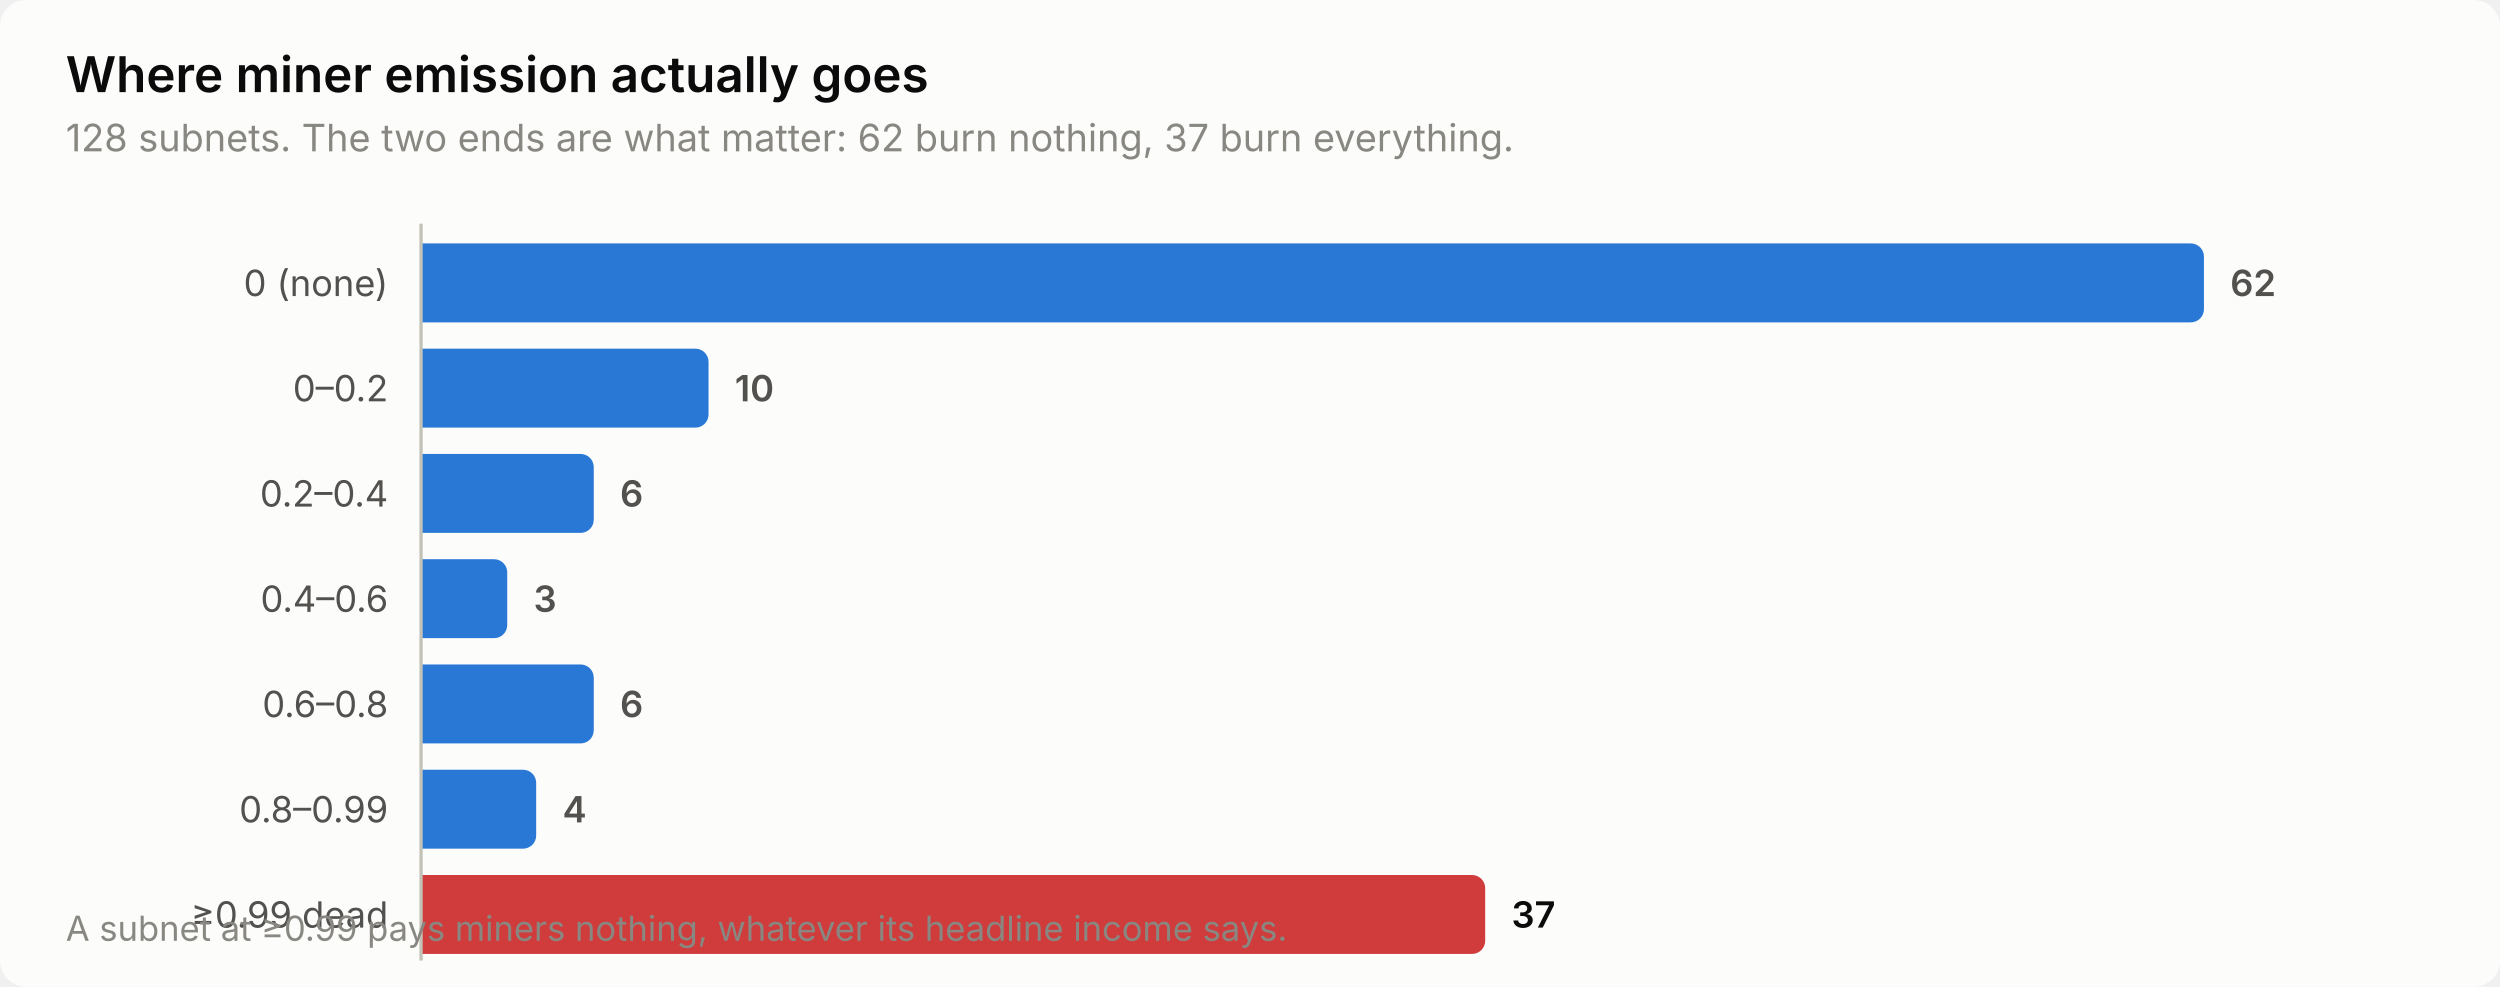
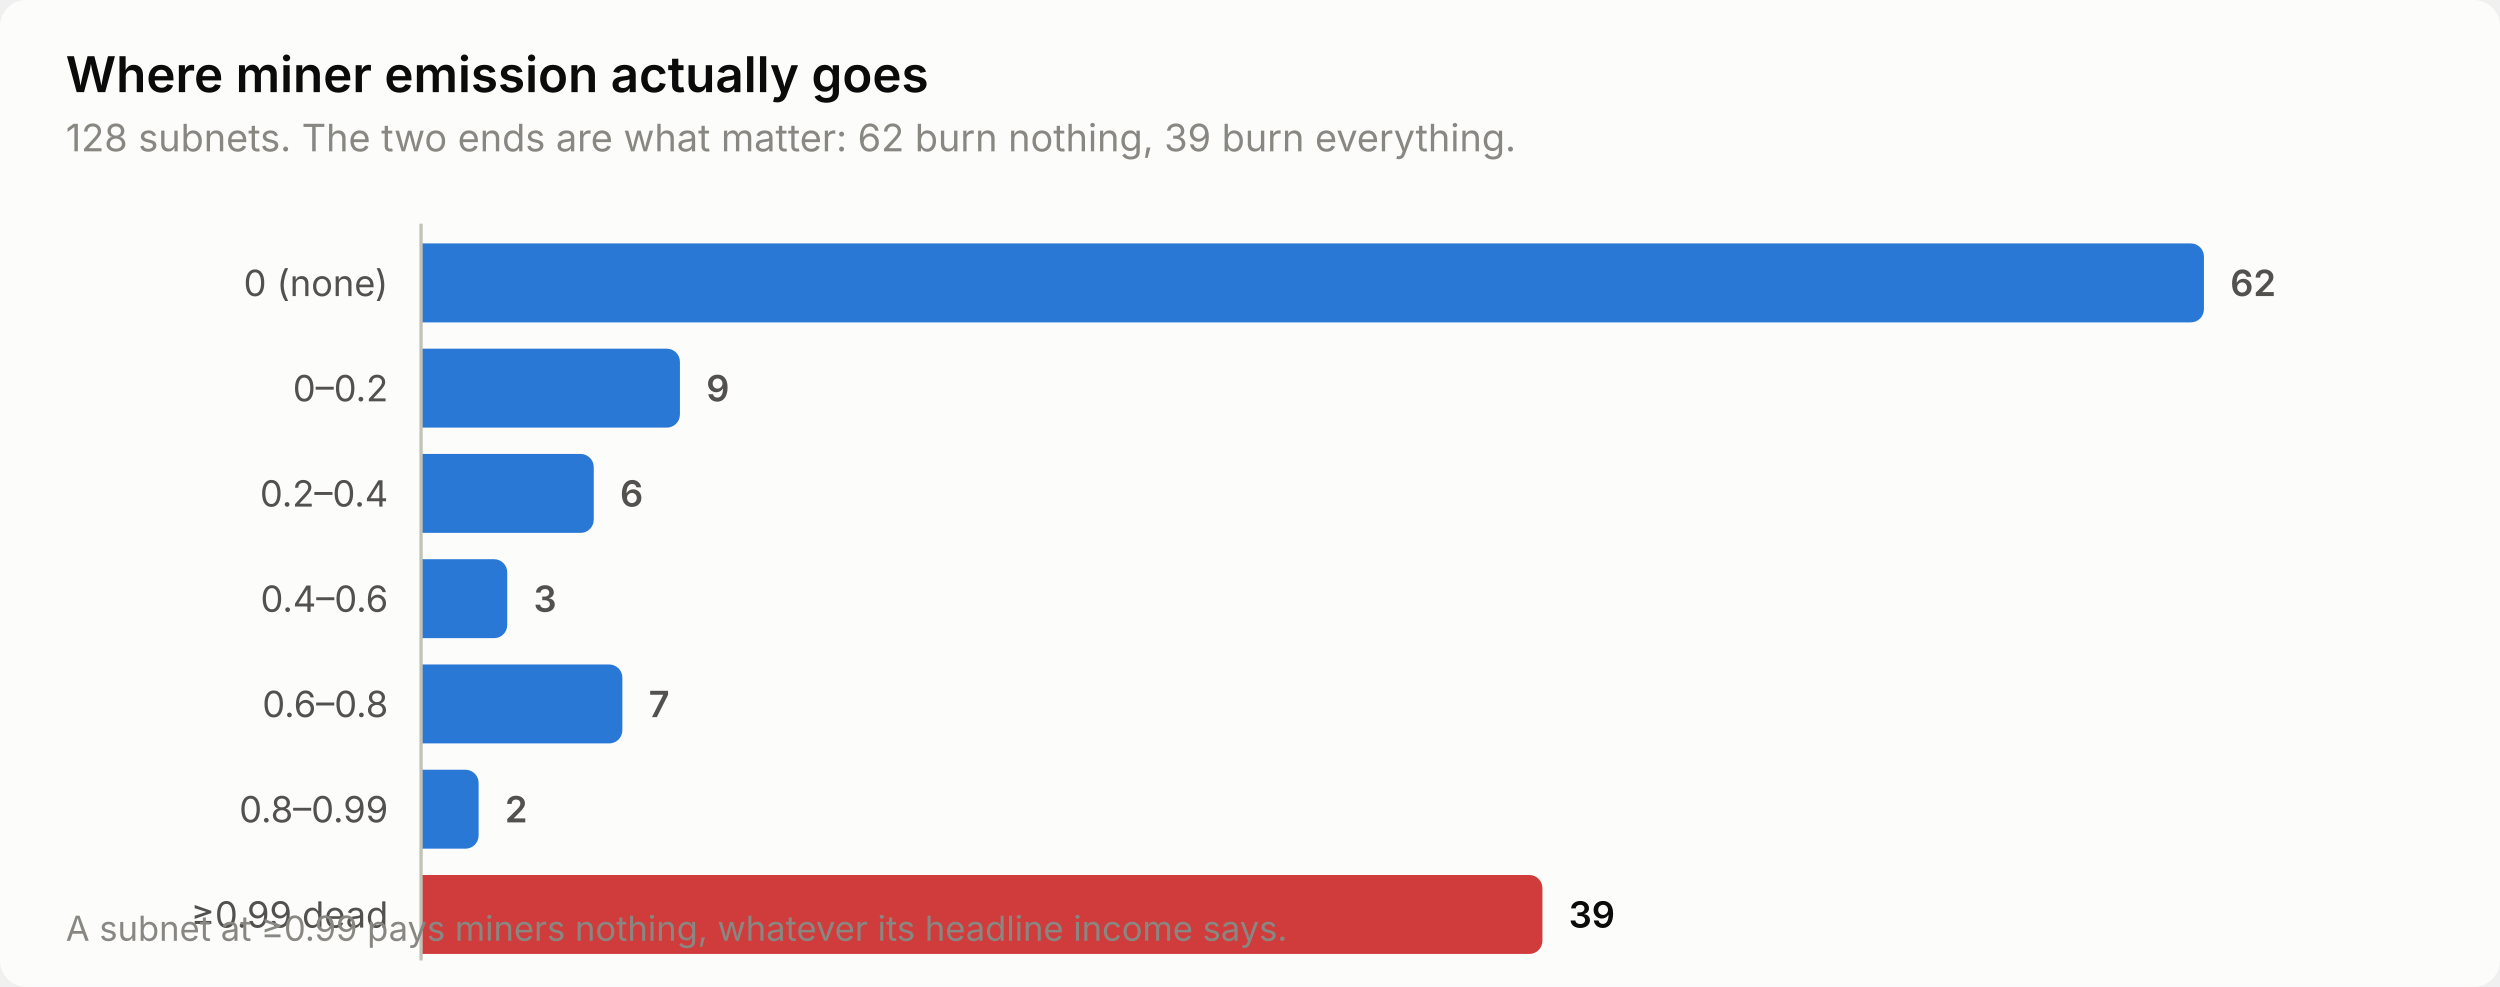
<svg xmlns="http://www.w3.org/2000/svg" width="760" height="300" viewBox="0 0 760 300" role="img" aria-label="Where miner emission actually goes">
  <style>
    text { font-family: system-ui, -apple-system, 'Segoe UI', sans-serif; }
    .t-title { font-size: 15px; font-weight: 600; }
    .t-sub { font-size: 11.5px; }
    .t-lab { font-size: 11px; }
    .t-val { font-size: 11px; font-weight: 600; font-variant-numeric: tabular-nums; }
    .t-tick { font-size: 10.5px; font-variant-numeric: tabular-nums; }

    .surface { fill: #fcfcfb; }
    .ink { fill: #0b0b0b; }
    .ink2 { fill: #52514e; }
    .muted { fill: #898781; }
    .grid { stroke: #e1e0d9; }
    .axis { stroke: #c3c2b7; }
    .accent { fill: #2a78d6; }
    .critical { fill: #d03b3b; }
    .deemph { fill: #d8d7d0; }

    @media (prefers-color-scheme: dark) {
      .surface { fill: #1a1a19; }
      .ink { fill: #ffffff; }
      .ink2 { fill: #c3c2b7; }
      .muted { fill: #898781; }
      .grid { stroke: #2c2c2a; }
      .axis { stroke: #383835; }
      .accent { fill: #3987e5; }
      .deemph { fill: #3a3a37; }
    }
</style>
  <rect class="surface" width="760" height="300" rx="8" />
  <text class="ink t-title" x="20" y="28">Where miner emission actually goes</text>
-   <text class="muted t-sub" x="20" y="46">128 subnets. The two ends are what matter: 62 burn nothing, 37 burn everything.</text>
+   <text class="muted t-sub" x="20" y="46">128 subnets. The two ends are what matter: 62 burn nothing, 39 burn everything.</text>
  <text class="ink2 t-lab" x="118" y="90" text-anchor="end">0 (none)</text>
  <path class="accent" d="M128.0,74.0 H666.0 a4.0,4.0 0 0 1 4.0,4.0 V94.0 a4.0,4.0 0 0 1 -4.0,4.0 H128.0 Z" />
  <text class="ink2 t-val" x="678.0" y="90">62</text>
  <text class="ink2 t-lab" x="118" y="122" text-anchor="end">0–0.2</text>
-   <path class="accent" d="M128.0,106.0 H211.4 a4.0,4.0 0 0 1 4.0,4.0 V126.0 a4.0,4.0 0 0 1 -4.0,4.0 H128.0 Z" />
-   <text class="ink2 t-val" x="223.4" y="122">10</text>
+   <path class="accent" d="M128.0,106.0 H202.7 a4.0,4.0 0 0 1 4.0,4.0 V126.0 a4.0,4.0 0 0 1 -4.0,4.0 H128.0 Z" />
+   <text class="ink2 t-val" x="214.7" y="122">9</text>
  <text class="ink2 t-lab" x="118" y="154" text-anchor="end">0.2–0.4</text>
  <path class="accent" d="M128.0,138.0 H176.5 a4.0,4.0 0 0 1 4.0,4.0 V158.0 a4.0,4.0 0 0 1 -4.0,4.0 H128.0 Z" />
  <text class="ink2 t-val" x="188.5" y="154">6</text>
  <text class="ink2 t-lab" x="118" y="186" text-anchor="end">0.4–0.6</text>
  <path class="accent" d="M128.0,170.0 H150.2 a4.0,4.0 0 0 1 4.0,4.0 V190.0 a4.0,4.0 0 0 1 -4.0,4.0 H128.0 Z" />
  <text class="ink2 t-val" x="162.2" y="186">3</text>
  <text class="ink2 t-lab" x="118" y="218" text-anchor="end">0.6–0.8</text>
-   <path class="accent" d="M128.0,202.0 H176.5 a4.0,4.0 0 0 1 4.0,4.0 V222.0 a4.0,4.0 0 0 1 -4.0,4.0 H128.0 Z" />
-   <text class="ink2 t-val" x="188.5" y="218">6</text>
+   <path class="accent" d="M128.0,202.0 H185.2 a4.0,4.0 0 0 1 4.0,4.0 V222.0 a4.0,4.0 0 0 1 -4.0,4.0 H128.0 Z" />
+   <text class="ink2 t-val" x="197.2" y="218">7</text>
  <text class="ink2 t-lab" x="118" y="250" text-anchor="end">0.8–0.99</text>
-   <path class="accent" d="M128.0,234.0 H159.0 a4.0,4.0 0 0 1 4.0,4.0 V254.0 a4.0,4.0 0 0 1 -4.0,4.0 H128.0 Z" />
-   <text class="ink2 t-val" x="171.0" y="250">4</text>
+   <path class="accent" d="M128.0,234.0 H141.5 a4.0,4.0 0 0 1 4.0,4.0 V254.0 a4.0,4.0 0 0 1 -4.0,4.0 H128.0 Z" />
+   <text class="ink2 t-val" x="153.5" y="250">2</text>
  <text class="ink2 t-lab" x="118" y="282" text-anchor="end">≥0.99 dead</text>
-   <path class="critical" d="M128.0,266.0 H447.5 a4.0,4.0 0 0 1 4.0,4.0 V286.0 a4.0,4.0 0 0 1 -4.0,4.0 H128.0 Z" />
-   <text class="ink t-val" x="459.5" y="282">37</text>
+   <path class="critical" d="M128.0,266.0 H464.9 a4.0,4.0 0 0 1 4.0,4.0 V286.0 a4.0,4.0 0 0 1 -4.0,4.0 H128.0 Z" />
+   <text class="ink t-val" x="476.9" y="282">39</text>
  <line class="axis" x1="128" y1="68" x2="128" y2="292" stroke-width="1" />
  <text class="muted t-tick" x="20" y="286">A subnet at ≥0.99 pays miners nothing, whatever its headline income says.</text>
</svg>
